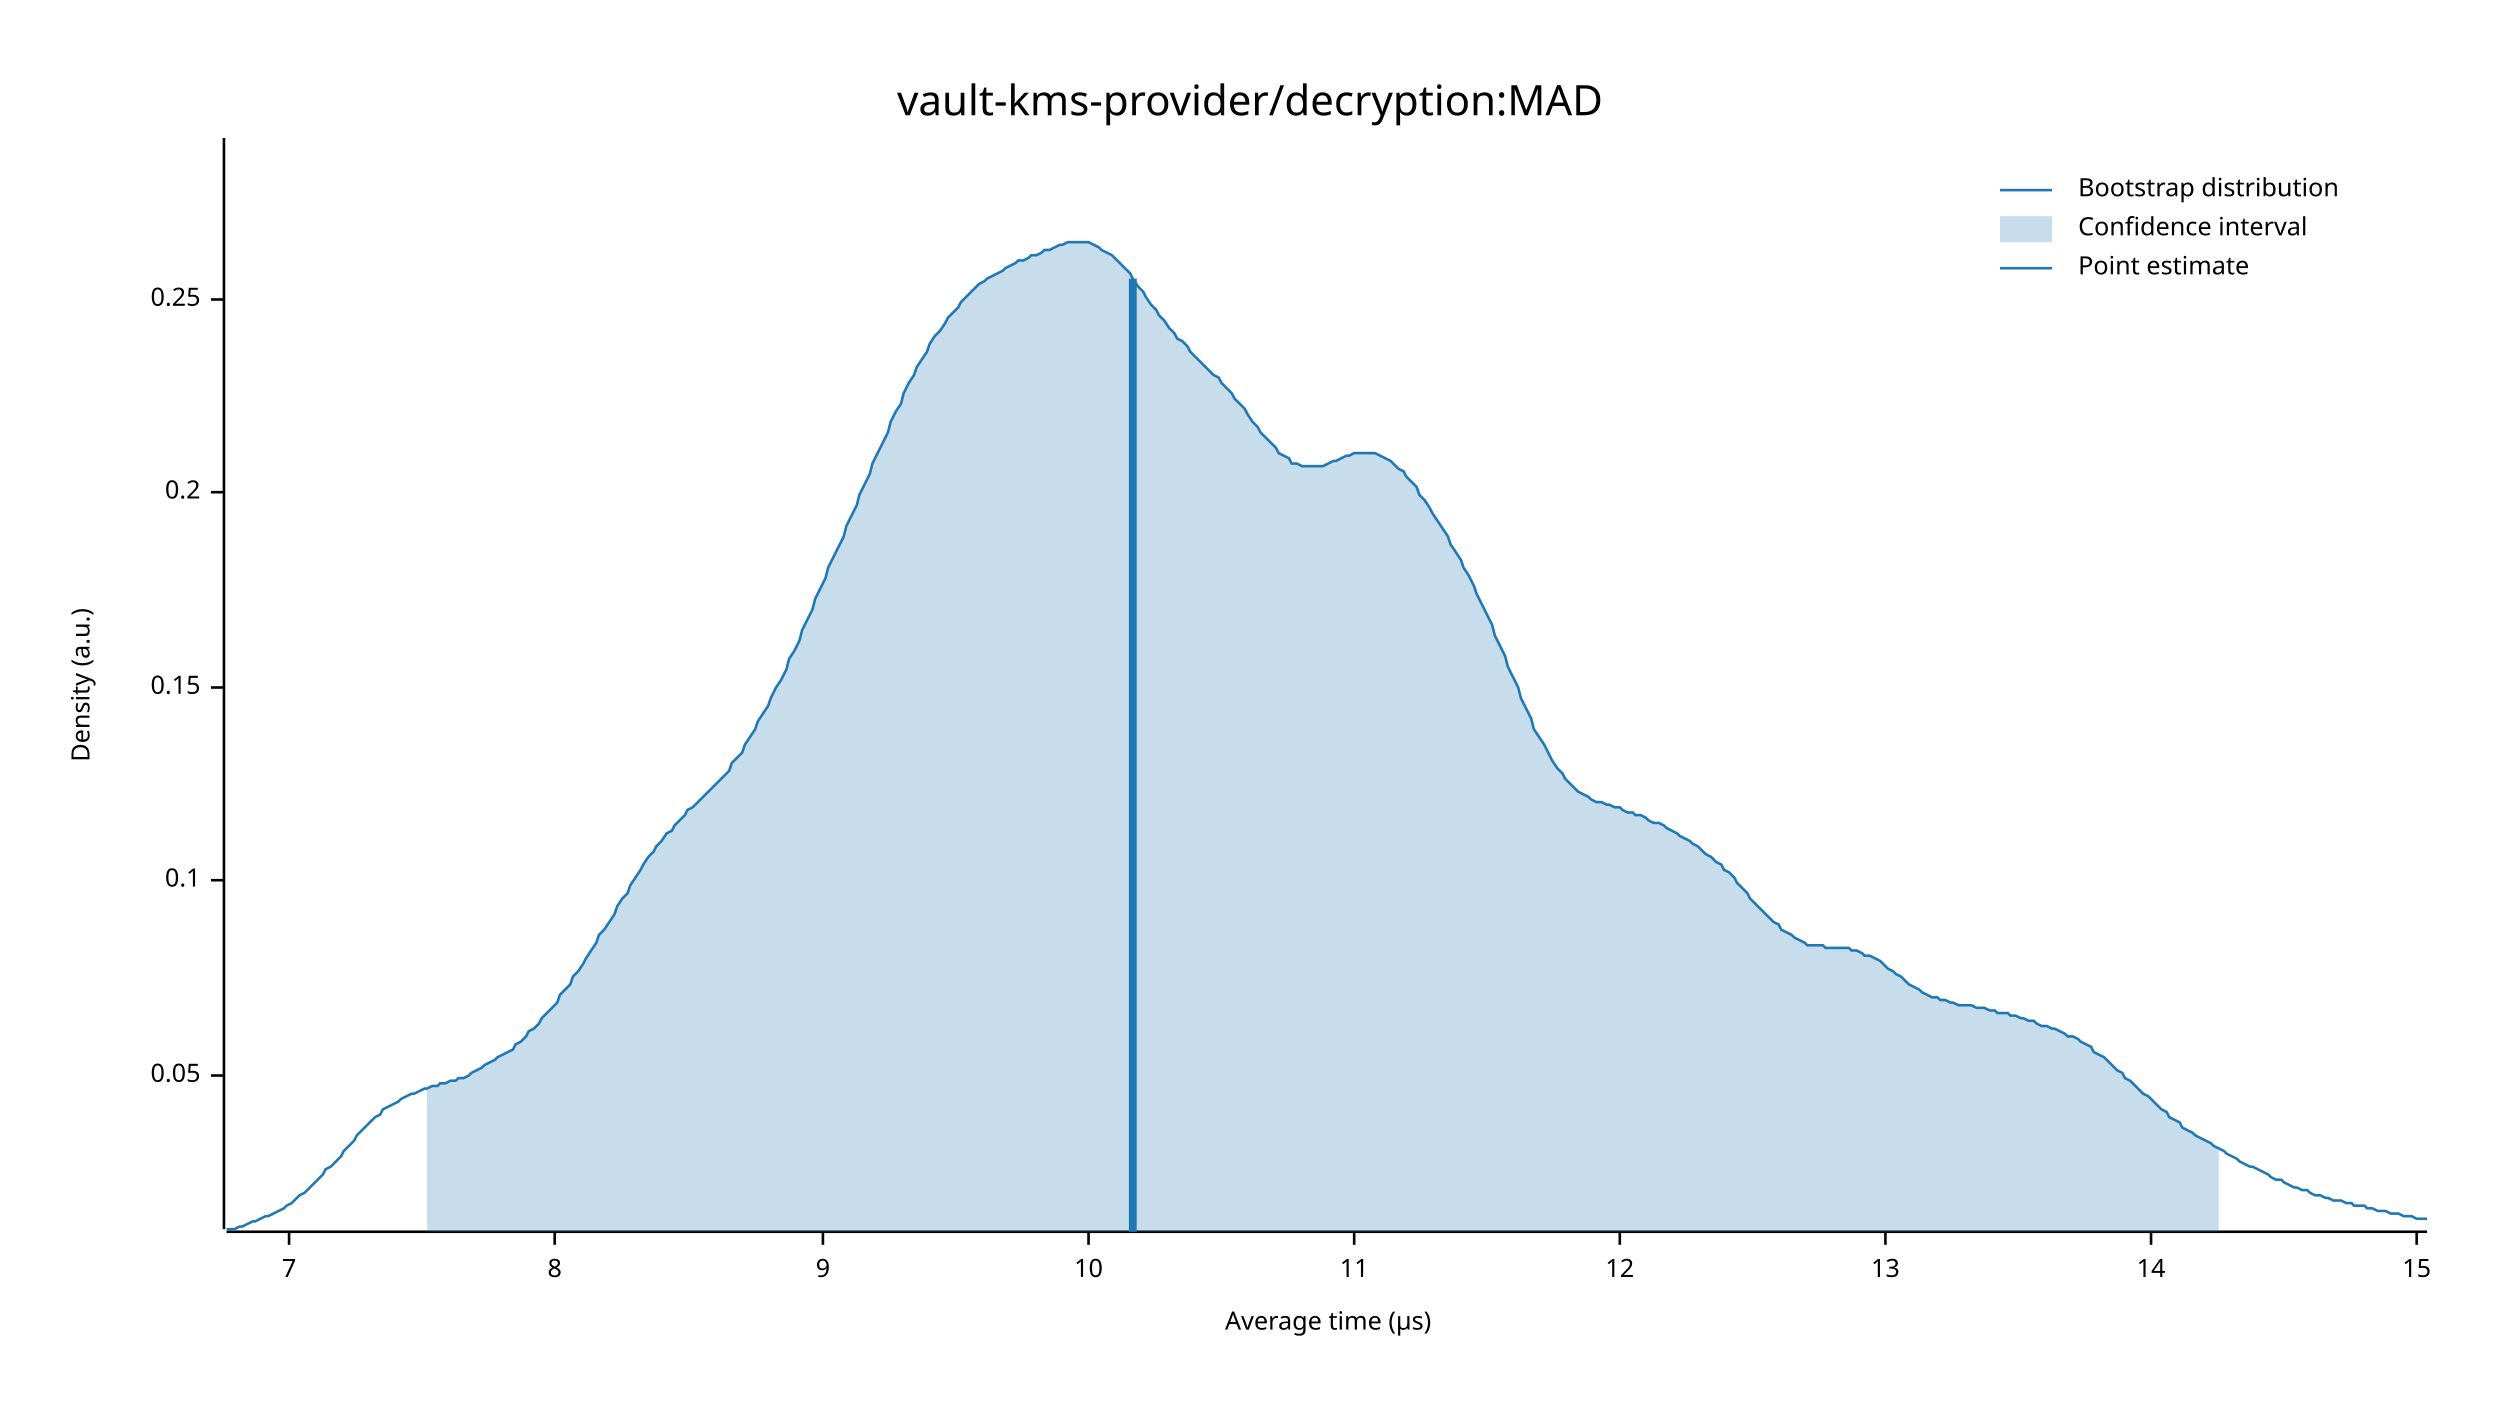
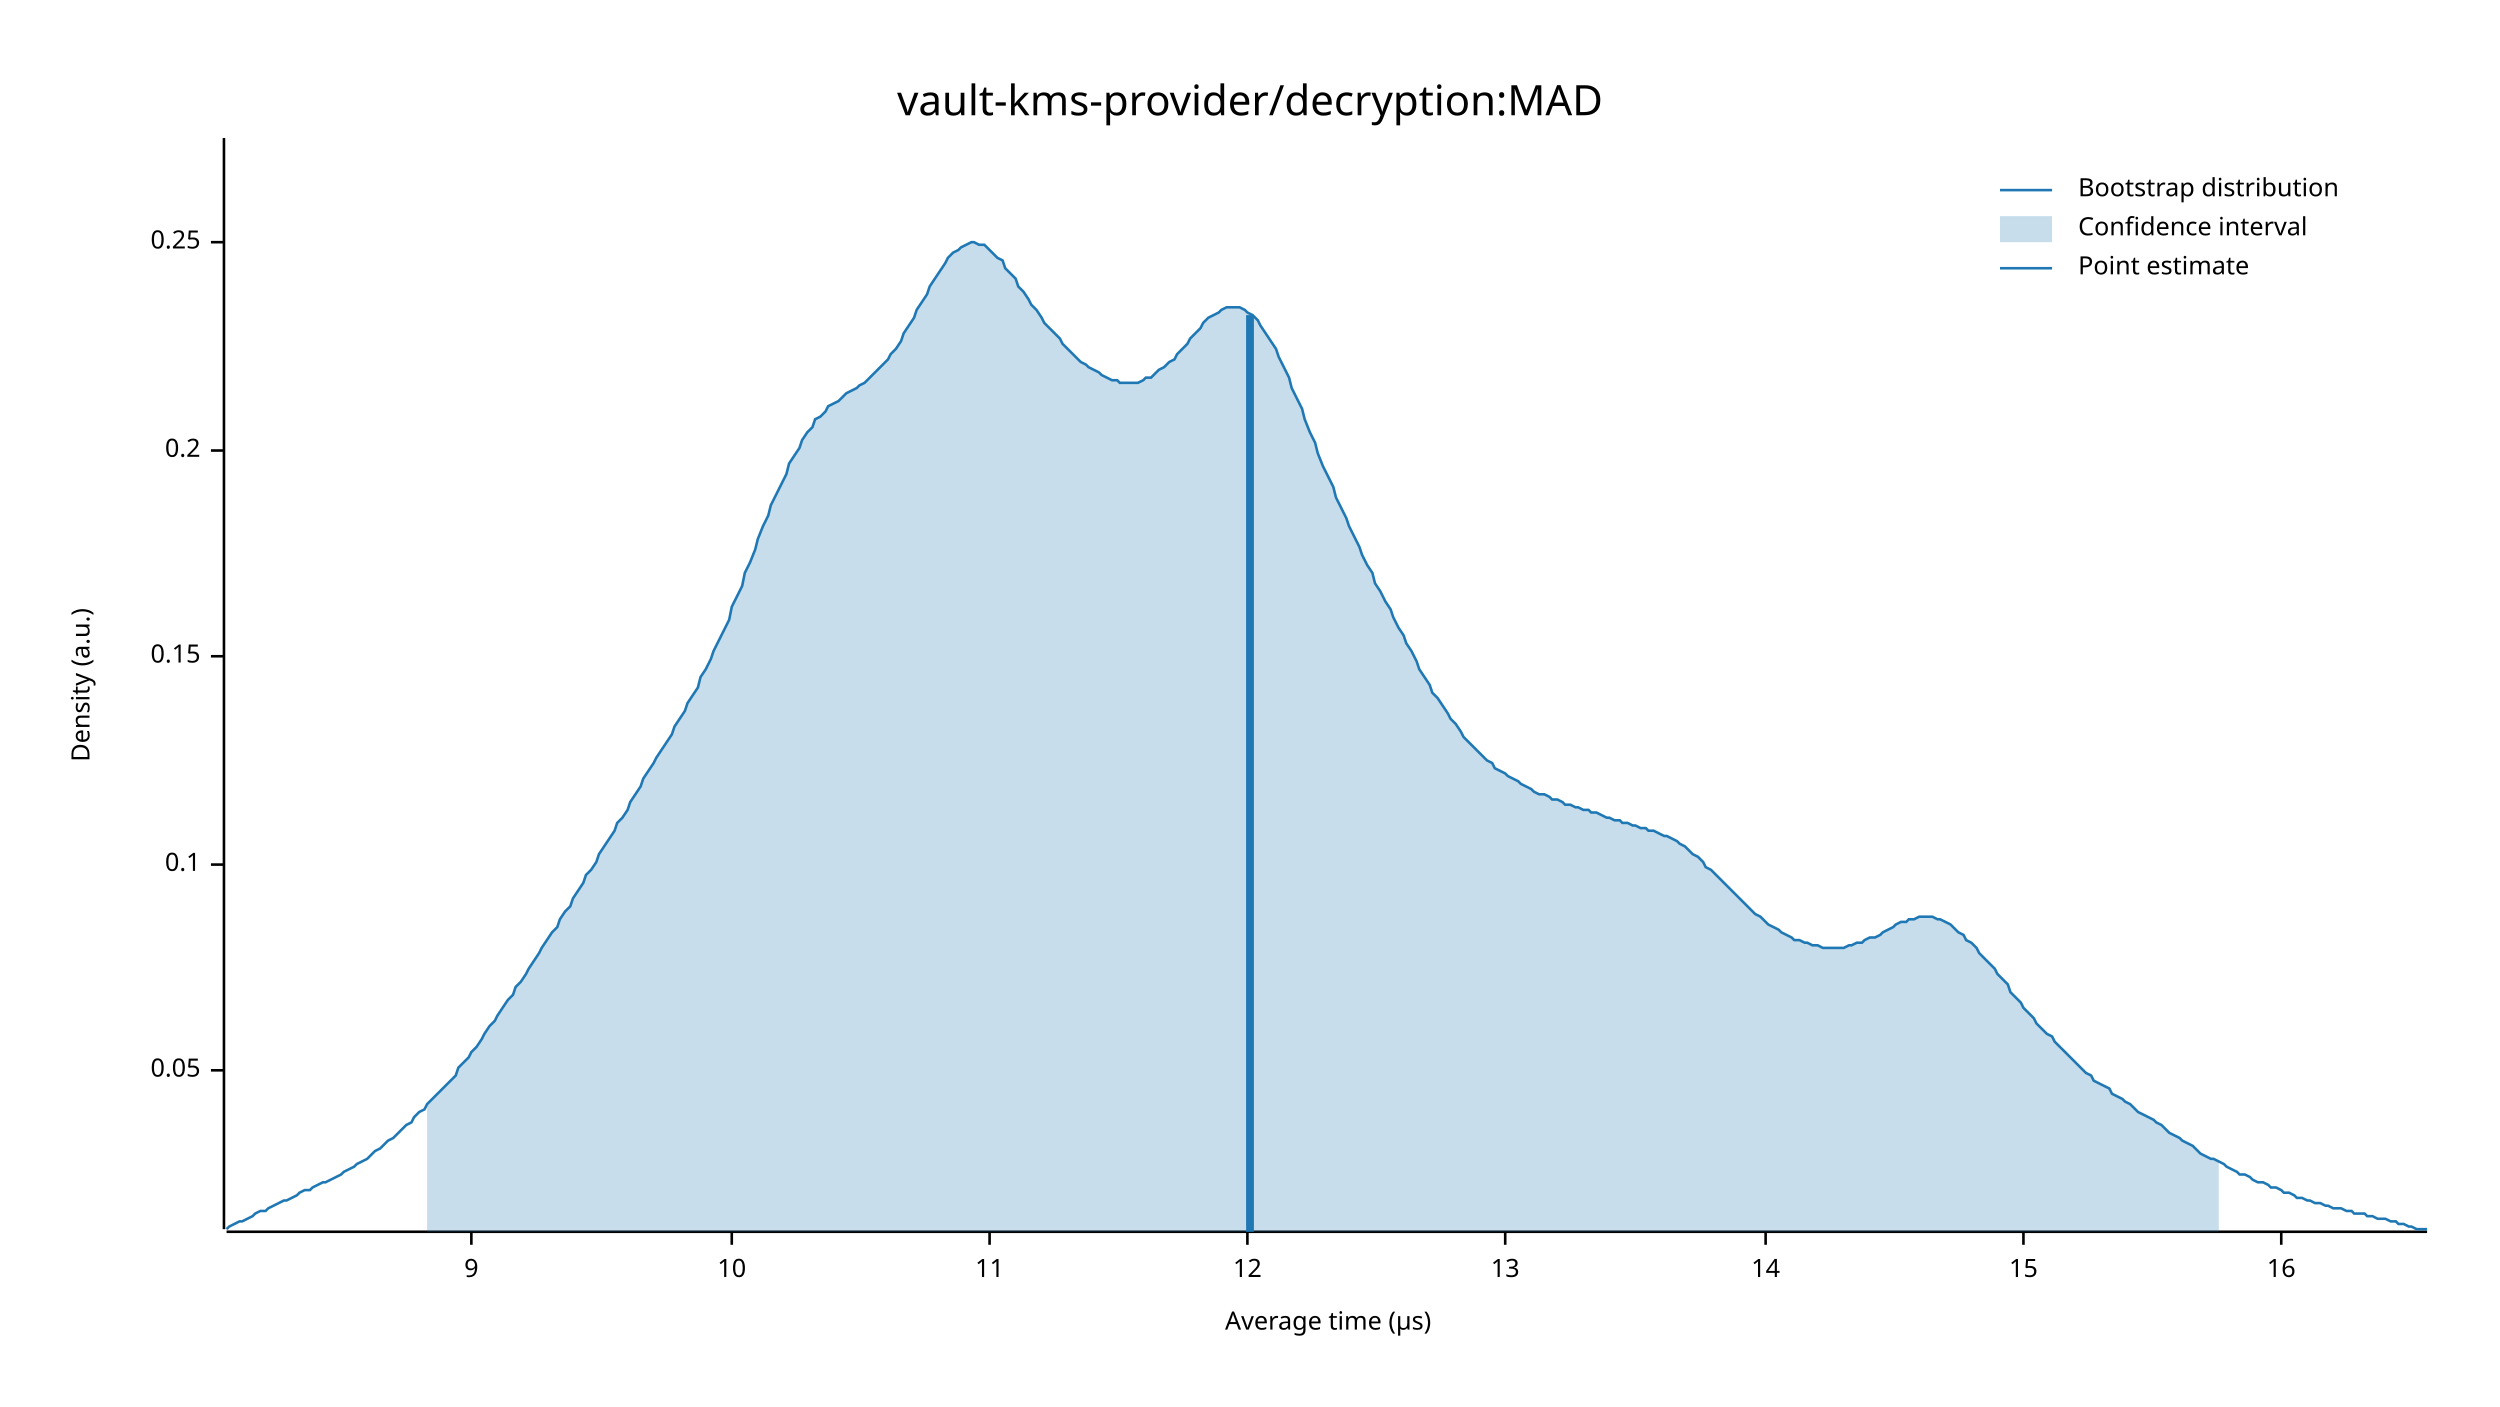
<svg xmlns="http://www.w3.org/2000/svg" width="960" height="540" viewBox="0 0 960 540">
  <text x="480" y="32" dy="0.76em" text-anchor="middle" font-family="sans-serif" font-size="16.129" opacity="1" fill="#000000">
vault-kms-provider/decryption:MAD
</text>
  <text x="27" y="263" dy="0.76em" text-anchor="middle" font-family="sans-serif" font-size="9.677" opacity="1" fill="#000000" transform="rotate(270, 27, 263)">
Density (a.u.)
</text>
  <text x="510" y="513" dy="-0.5ex" text-anchor="middle" font-family="sans-serif" font-size="9.677" opacity="1" fill="#000000">
Average time (µs)
</text>
  <polyline fill="none" opacity="1" stroke="#000000" stroke-width="1" points="86,53 86,472 " />
-   <text x="77" y="413" dy="0.5ex" text-anchor="end" font-family="sans-serif" font-size="9.677" opacity="1" fill="#000000">
+   <text x="77" y="411" dy="0.5ex" text-anchor="end" font-family="sans-serif" font-size="9.677" opacity="1" fill="#000000">
0.05
</text>
-   <polyline fill="none" opacity="1" stroke="#000000" stroke-width="1" points="81,413 86,413 " />
-   <text x="77" y="338" dy="0.5ex" text-anchor="end" font-family="sans-serif" font-size="9.677" opacity="1" fill="#000000">
+   <polyline fill="none" opacity="1" stroke="#000000" stroke-width="1" points="81,411 86,411 " />
+   <text x="77" y="332" dy="0.5ex" text-anchor="end" font-family="sans-serif" font-size="9.677" opacity="1" fill="#000000">
0.1
</text>
-   <polyline fill="none" opacity="1" stroke="#000000" stroke-width="1" points="81,338 86,338 " />
-   <text x="77" y="264" dy="0.5ex" text-anchor="end" font-family="sans-serif" font-size="9.677" opacity="1" fill="#000000">
+   <polyline fill="none" opacity="1" stroke="#000000" stroke-width="1" points="81,332 86,332 " />
+   <text x="77" y="252" dy="0.5ex" text-anchor="end" font-family="sans-serif" font-size="9.677" opacity="1" fill="#000000">
0.15
</text>
-   <polyline fill="none" opacity="1" stroke="#000000" stroke-width="1" points="81,264 86,264 " />
-   <text x="77" y="189" dy="0.5ex" text-anchor="end" font-family="sans-serif" font-size="9.677" opacity="1" fill="#000000">
+   <polyline fill="none" opacity="1" stroke="#000000" stroke-width="1" points="81,252 86,252 " />
+   <text x="77" y="173" dy="0.5ex" text-anchor="end" font-family="sans-serif" font-size="9.677" opacity="1" fill="#000000">
0.2
</text>
-   <polyline fill="none" opacity="1" stroke="#000000" stroke-width="1" points="81,189 86,189 " />
-   <text x="77" y="115" dy="0.5ex" text-anchor="end" font-family="sans-serif" font-size="9.677" opacity="1" fill="#000000">
+   <polyline fill="none" opacity="1" stroke="#000000" stroke-width="1" points="81,173 86,173 " />
+   <text x="77" y="93" dy="0.5ex" text-anchor="end" font-family="sans-serif" font-size="9.677" opacity="1" fill="#000000">
0.25
</text>
-   <polyline fill="none" opacity="1" stroke="#000000" stroke-width="1" points="81,115 86,115 " />
+   <polyline fill="none" opacity="1" stroke="#000000" stroke-width="1" points="81,93 86,93 " />
  <polyline fill="none" opacity="1" stroke="#000000" stroke-width="1" points="87,473 932,473 " />
-   <text x="111" y="483" dy="0.76em" text-anchor="middle" font-family="sans-serif" font-size="9.677" opacity="1" fill="#000000">
- 7
- </text>
-   <polyline fill="none" opacity="1" stroke="#000000" stroke-width="1" points="111,473 111,478 " />
-   <text x="213" y="483" dy="0.76em" text-anchor="middle" font-family="sans-serif" font-size="9.677" opacity="1" fill="#000000">
- 8
- </text>
-   <polyline fill="none" opacity="1" stroke="#000000" stroke-width="1" points="213,473 213,478 " />
-   <text x="316" y="483" dy="0.76em" text-anchor="middle" font-family="sans-serif" font-size="9.677" opacity="1" fill="#000000">
+   <text x="181" y="483" dy="0.76em" text-anchor="middle" font-family="sans-serif" font-size="9.677" opacity="1" fill="#000000">
9
</text>
-   <polyline fill="none" opacity="1" stroke="#000000" stroke-width="1" points="316,473 316,478 " />
-   <text x="418" y="483" dy="0.76em" text-anchor="middle" font-family="sans-serif" font-size="9.677" opacity="1" fill="#000000">
+   <polyline fill="none" opacity="1" stroke="#000000" stroke-width="1" points="181,473 181,478 " />
+   <text x="281" y="483" dy="0.76em" text-anchor="middle" font-family="sans-serif" font-size="9.677" opacity="1" fill="#000000">
10
</text>
-   <polyline fill="none" opacity="1" stroke="#000000" stroke-width="1" points="418,473 418,478 " />
-   <text x="520" y="483" dy="0.76em" text-anchor="middle" font-family="sans-serif" font-size="9.677" opacity="1" fill="#000000">
+   <polyline fill="none" opacity="1" stroke="#000000" stroke-width="1" points="281,473 281,478 " />
+   <text x="380" y="483" dy="0.76em" text-anchor="middle" font-family="sans-serif" font-size="9.677" opacity="1" fill="#000000">
11
</text>
-   <polyline fill="none" opacity="1" stroke="#000000" stroke-width="1" points="520,473 520,478 " />
-   <text x="622" y="483" dy="0.76em" text-anchor="middle" font-family="sans-serif" font-size="9.677" opacity="1" fill="#000000">
+   <polyline fill="none" opacity="1" stroke="#000000" stroke-width="1" points="380,473 380,478 " />
+   <text x="479" y="483" dy="0.76em" text-anchor="middle" font-family="sans-serif" font-size="9.677" opacity="1" fill="#000000">
12
</text>
-   <polyline fill="none" opacity="1" stroke="#000000" stroke-width="1" points="622,473 622,478 " />
-   <text x="724" y="483" dy="0.76em" text-anchor="middle" font-family="sans-serif" font-size="9.677" opacity="1" fill="#000000">
+   <polyline fill="none" opacity="1" stroke="#000000" stroke-width="1" points="479,473 479,478 " />
+   <text x="578" y="483" dy="0.76em" text-anchor="middle" font-family="sans-serif" font-size="9.677" opacity="1" fill="#000000">
13
</text>
-   <polyline fill="none" opacity="1" stroke="#000000" stroke-width="1" points="724,473 724,478 " />
-   <text x="826" y="483" dy="0.76em" text-anchor="middle" font-family="sans-serif" font-size="9.677" opacity="1" fill="#000000">
+   <polyline fill="none" opacity="1" stroke="#000000" stroke-width="1" points="578,473 578,478 " />
+   <text x="678" y="483" dy="0.76em" text-anchor="middle" font-family="sans-serif" font-size="9.677" opacity="1" fill="#000000">
14
</text>
-   <polyline fill="none" opacity="1" stroke="#000000" stroke-width="1" points="826,473 826,478 " />
-   <text x="928" y="483" dy="0.76em" text-anchor="middle" font-family="sans-serif" font-size="9.677" opacity="1" fill="#000000">
+   <polyline fill="none" opacity="1" stroke="#000000" stroke-width="1" points="678,473 678,478 " />
+   <text x="777" y="483" dy="0.76em" text-anchor="middle" font-family="sans-serif" font-size="9.677" opacity="1" fill="#000000">
15
</text>
-   <polyline fill="none" opacity="1" stroke="#000000" stroke-width="1" points="928,473 928,478 " />
-   <polyline fill="none" opacity="1" stroke="#1F78B4" stroke-width="1" points="87,472 88,472 90,472 92,471 93,471 95,470 97,469 98,469 100,468 102,467 103,467 105,466 107,465 109,464 110,463 112,462 114,460 115,459 117,458 119,456 120,455 122,453 124,451 125,449 127,448 129,446 131,444 132,442 134,440 136,438 137,436 139,434 141,432 142,431 144,429 146,428 147,426 149,425 151,424 153,423 154,422 156,421 158,420 159,420 161,419 163,418 164,418 166,417 168,417 169,416 171,416 173,415 175,415 176,414 178,414 180,413 181,412 183,411 185,410 186,409 188,408 190,407 191,406 193,405 195,404 197,403 198,401 200,400 202,398 203,396 205,395 207,393 208,391 210,389 212,387 214,385 215,382 217,380 219,378 220,375 222,373 224,370 225,368 227,365 229,362 230,359 232,357 234,354 236,351 237,348 239,345 241,343 242,340 244,337 246,334 247,332 249,329 251,327 252,325 254,323 256,320 258,319 259,317 261,315 263,313 264,311 266,310 268,308 269,307 271,305 273,303 274,302 276,300 278,298 280,296 281,293 283,291 285,289 286,286 288,283 290,280 291,277 293,274 295,271 296,268 298,264 300,261 302,257 303,253 305,250 307,246 308,242 310,238 312,234 313,230 315,226 317,222 318,218 320,214 322,210 324,206 325,202 327,198 329,194 330,190 332,186 334,182 335,178 337,174 339,170 341,166 342,162 344,158 346,155 347,151 349,147 351,144 352,141 354,138 356,135 357,132 359,129 361,127 363,124 364,122 366,120 368,118 369,116 371,114 373,112 374,111 376,109 378,108 379,107 381,106 383,105 385,104 386,103 388,102 390,101 391,100 393,100 395,99 396,98 398,98 400,97 401,96 403,96 405,95 407,94 408,94 410,93 412,93 413,93 415,93 417,93 418,93 420,94 422,95 423,96 425,97 427,98 429,100 430,101 432,103 434,105 435,107 437,110 439,112 440,114 442,117 444,119 445,121 447,123 449,126 451,128 452,130 454,131 456,133 457,135 459,137 461,139 462,140 464,142 466,144 468,145 469,147 471,149 473,151 474,153 476,155 478,157 479,159 481,162 483,164 484,166 486,168 488,170 490,172 491,174 493,175 495,176 496,178 498,178 500,179 501,179 503,179 505,179 506,179 508,179 510,178 512,177 513,177 515,176 517,175 518,175 520,174 522,174 523,174 525,174 527,174 528,174 530,175 532,176 534,177 535,178 537,180 539,181 540,183 542,185 544,187 545,190 547,192 549,195 550,197 552,200 554,203 556,206 557,209 559,212 561,215 562,218 564,221 566,225 567,228 569,232 571,236 573,240 574,244 576,248 578,252 579,256 581,260 583,264 584,268 586,272 588,276 589,280 591,283 593,286 595,290 596,292 598,295 600,297 601,299 603,301 605,303 606,304 608,305 610,306 611,307 613,308 615,308 617,309 618,309 620,310 622,310 623,311 625,312 627,312 628,313 630,313 632,314 633,315 635,316 637,316 639,317 640,318 642,319 644,320 645,321 647,322 649,323 650,324 652,325 654,327 655,328 657,329 659,331 661,332 662,334 664,335 666,337 667,339 669,341 671,343 672,345 674,347 676,349 677,350 679,352 681,354 683,355 684,357 686,358 688,359 689,360 691,361 693,362 694,363 696,363 698,363 700,363 701,364 703,364 705,364 706,364 708,364 710,364 711,365 713,365 715,366 716,367 718,367 720,368 722,369 723,370 725,372 727,373 728,374 730,375 732,377 733,378 735,379 737,380 738,381 740,382 742,383 744,383 745,384 747,384 749,385 750,385 752,386 754,386 755,386 757,386 759,387 760,387 762,387 764,388 766,388 767,389 769,389 771,389 772,390 774,390 776,391 777,391 779,392 781,392 782,393 784,394 786,394 788,395 789,395 791,396 793,397 794,398 796,398 798,399 799,400 801,401 803,402 804,404 806,405 808,406 810,408 811,409 813,411 815,412 816,414 818,415 820,417 821,418 823,420 825,421 827,423 828,424 830,426 832,427 833,429 835,430 837,431 838,433 840,434 842,435 843,436 845,437 847,438 849,439 850,440 852,441 854,442 855,443 857,444 859,445 860,446 862,447 864,448 865,448 867,449 869,450 871,451 872,452 874,453 876,453 877,454 879,455 881,456 882,456 884,457 886,457 887,458 889,459 891,459 893,460 894,460 896,461 898,461 899,461 901,462 903,462 904,463 906,463 908,463 909,464 911,464 913,465 915,465 916,465 918,466 920,466 921,466 923,467 925,467 926,467 928,468 930,468 932,468 " />
-   <polygon opacity="0.25" fill="#1F78B4" points="164,418 166,417 168,417 169,416 171,416 173,415 175,415 176,414 178,414 180,413 181,412 183,411 185,410 186,409 188,408 190,407 191,406 193,405 195,404 197,403 198,401 200,400 202,398 203,396 205,395 207,393 208,391 210,389 212,387 214,385 215,382 217,380 219,378 220,375 222,373 224,370 225,368 227,365 229,362 230,359 232,357 234,354 236,351 237,348 239,345 241,343 242,340 244,337 246,334 247,332 249,329 251,327 252,325 254,323 256,320 258,319 259,317 261,315 263,313 264,311 266,310 268,308 269,307 271,305 273,303 274,302 276,300 278,298 280,296 281,293 283,291 285,289 286,286 288,283 290,280 291,277 293,274 295,271 296,268 298,264 300,261 302,257 303,253 305,250 307,246 308,242 310,238 312,234 313,230 315,226 317,222 318,218 320,214 322,210 324,206 325,202 327,198 329,194 330,190 332,186 334,182 335,178 337,174 339,170 341,166 342,162 344,158 346,155 347,151 349,147 351,144 352,141 354,138 356,135 357,132 359,129 361,127 363,124 364,122 366,120 368,118 369,116 371,114 373,112 374,111 376,109 378,108 379,107 381,106 383,105 385,104 386,103 388,102 390,101 391,100 393,100 395,99 396,98 398,98 400,97 401,96 403,96 405,95 407,94 408,94 410,93 412,93 413,93 415,93 417,93 418,93 420,94 422,95 423,96 425,97 427,98 429,100 430,101 432,103 434,105 435,107 437,110 439,112 440,114 442,117 444,119 445,121 447,123 449,126 451,128 452,130 454,131 456,133 457,135 459,137 461,139 462,140 464,142 466,144 468,145 469,147 471,149 473,151 474,153 476,155 478,157 479,159 481,162 483,164 484,166 486,168 488,170 490,172 491,174 493,175 495,176 496,178 498,178 500,179 501,179 503,179 505,179 506,179 508,179 510,178 512,177 513,177 515,176 517,175 518,175 520,174 522,174 523,174 525,174 527,174 528,174 530,175 532,176 534,177 535,178 537,180 539,181 540,183 542,185 544,187 545,190 547,192 549,195 550,197 552,200 554,203 556,206 557,209 559,212 561,215 562,218 564,221 566,225 567,228 569,232 571,236 573,240 574,244 576,248 578,252 579,256 581,260 583,264 584,268 586,272 588,276 589,280 591,283 593,286 595,290 596,292 598,295 600,297 601,299 603,301 605,303 606,304 608,305 610,306 611,307 613,308 615,308 617,309 618,309 620,310 622,310 623,311 625,312 627,312 628,313 630,313 632,314 633,315 635,316 637,316 639,317 640,318 642,319 644,320 645,321 647,322 649,323 650,324 652,325 654,327 655,328 657,329 659,331 661,332 662,334 664,335 666,337 667,339 669,341 671,343 672,345 674,347 676,349 677,350 679,352 681,354 683,355 684,357 686,358 688,359 689,360 691,361 693,362 694,363 696,363 698,363 700,363 701,364 703,364 705,364 706,364 708,364 710,364 711,365 713,365 715,366 716,367 718,367 720,368 722,369 723,370 725,372 727,373 728,374 730,375 732,377 733,378 735,379 737,380 738,381 740,382 742,383 744,383 745,384 747,384 749,385 750,385 752,386 754,386 755,386 757,386 759,387 760,387 762,387 764,388 766,388 767,389 769,389 771,389 772,390 774,390 776,391 777,391 779,392 781,392 782,393 784,394 786,394 788,395 789,395 791,396 793,397 794,398 796,398 798,399 799,400 801,401 803,402 804,404 806,405 808,406 810,408 811,409 813,411 815,412 816,414 818,415 820,417 821,418 823,420 825,421 827,423 828,424 830,426 832,427 833,429 835,430 837,431 838,433 840,434 842,435 843,436 845,437 847,438 849,439 850,440 852,441 852,473 164,473 " />
-   <polyline fill="none" opacity="1" stroke="#1F78B4" stroke-width="3" points="435,473 435,107 " />
+   <polyline fill="none" opacity="1" stroke="#000000" stroke-width="1" points="777,473 777,478 " />
+   <text x="876" y="483" dy="0.76em" text-anchor="middle" font-family="sans-serif" font-size="9.677" opacity="1" fill="#000000">
+ 16
+ </text>
+   <polyline fill="none" opacity="1" stroke="#000000" stroke-width="1" points="876,473 876,478 " />
+   <polyline fill="none" opacity="1" stroke="#1F78B4" stroke-width="1" points="87,472 88,471 90,470 92,469 93,469 95,468 97,467 98,466 100,465 102,465 103,464 105,463 107,462 109,461 110,461 112,460 114,459 115,458 117,457 119,457 120,456 122,455 124,454 125,454 127,453 129,452 131,451 132,450 134,449 136,448 137,447 139,446 141,445 142,444 144,442 146,441 147,440 149,438 151,437 153,435 154,434 156,432 158,431 159,429 161,427 163,426 164,424 166,422 168,420 169,419 171,417 173,415 175,413 176,410 178,408 180,406 181,404 183,402 185,399 186,397 188,394 190,392 191,390 193,387 195,384 197,382 198,379 200,377 202,374 203,372 205,369 207,366 208,364 210,361 212,358 214,356 215,353 217,350 219,348 220,345 222,342 224,339 225,336 227,334 229,331 230,328 232,325 234,322 236,319 237,316 239,314 241,311 242,308 244,305 246,302 247,299 249,296 251,293 252,291 254,288 256,285 258,282 259,279 261,276 263,273 264,270 266,267 268,264 269,260 271,257 273,253 274,250 276,246 278,242 280,238 281,233 283,229 285,225 286,220 288,216 290,211 291,207 293,202 295,198 296,194 298,190 300,186 302,182 303,178 305,175 307,172 308,169 310,166 312,164 313,161 315,160 317,158 318,156 320,155 322,154 324,152 325,151 327,150 329,149 330,148 332,147 334,145 335,144 337,142 339,140 341,138 342,136 344,134 346,131 347,128 349,125 351,122 352,119 354,116 356,113 357,110 359,107 361,104 363,101 364,99 366,97 368,96 369,95 371,94 373,93 374,93 376,94 378,94 379,95 381,97 383,99 385,100 386,103 388,105 390,107 391,110 393,112 395,115 396,117 398,119 400,122 401,124 403,126 405,128 407,130 408,132 410,134 412,136 413,137 415,139 417,140 418,141 420,142 422,143 423,144 425,145 427,146 429,146 430,147 432,147 434,147 435,147 437,147 439,146 440,145 442,145 444,143 445,142 447,141 449,139 451,138 452,136 454,134 456,132 457,130 459,128 461,126 462,124 464,122 466,121 468,120 469,119 471,118 473,118 474,118 476,118 478,119 479,120 481,121 483,123 484,125 486,128 488,131 490,134 491,137 493,141 495,145 496,149 498,153 500,157 501,161 503,166 505,170 506,174 508,179 510,183 512,187 513,191 515,195 517,199 518,202 520,206 522,210 523,213 525,217 527,220 528,224 530,227 532,231 534,234 535,237 537,241 539,244 540,247 542,250 544,254 545,257 547,260 549,263 550,266 552,268 554,271 556,274 557,276 559,278 561,281 562,283 564,285 566,287 567,288 569,290 571,292 573,293 574,295 576,296 578,297 579,298 581,299 583,300 584,301 586,302 588,303 589,304 591,305 593,305 595,306 596,307 598,307 600,308 601,309 603,309 605,310 606,310 608,311 610,311 611,312 613,312 615,313 617,314 618,314 620,315 622,315 623,316 625,316 627,317 628,317 630,318 632,318 633,319 635,319 637,320 639,321 640,321 642,322 644,323 645,324 647,325 649,327 650,328 652,329 654,331 655,333 657,334 659,336 661,338 662,339 664,341 666,343 667,344 669,346 671,348 672,349 674,351 676,352 677,353 679,355 681,356 683,357 684,358 686,359 688,360 689,361 691,361 693,362 694,362 696,363 698,363 700,364 701,364 703,364 705,364 706,364 708,364 710,363 711,363 713,362 715,362 716,361 718,360 720,360 722,359 723,358 725,357 727,356 728,355 730,354 732,354 733,353 735,353 737,352 738,352 740,352 742,352 744,353 745,353 747,354 749,355 750,356 752,358 754,359 755,361 757,362 759,364 760,366 762,368 764,370 766,372 767,374 769,376 771,378 772,381 774,383 776,385 777,387 779,389 781,391 782,393 784,395 786,397 788,398 789,400 791,402 793,404 794,405 796,407 798,409 799,410 801,412 803,413 804,415 806,416 808,417 810,418 811,420 813,421 815,422 816,423 818,424 820,426 821,427 823,428 825,429 827,430 828,431 830,432 832,434 833,435 835,436 837,437 838,438 840,439 842,440 843,441 845,443 847,444 849,445 850,445 852,446 854,447 855,448 857,449 859,450 860,451 862,451 864,452 865,453 867,454 869,454 871,455 872,456 874,456 876,457 877,458 879,458 881,459 882,460 884,460 886,461 887,461 889,462 891,462 893,463 894,463 896,464 898,464 899,464 901,465 903,465 904,466 906,466 908,466 909,467 911,467 913,468 915,468 916,468 918,469 920,469 921,470 923,470 925,471 926,471 928,472 930,472 932,472 " />
+   <polygon opacity="0.25" fill="#1F78B4" points="164,424 166,422 168,420 169,419 171,417 173,415 175,413 176,410 178,408 180,406 181,404 183,402 185,399 186,397 188,394 190,392 191,390 193,387 195,384 197,382 198,379 200,377 202,374 203,372 205,369 207,366 208,364 210,361 212,358 214,356 215,353 217,350 219,348 220,345 222,342 224,339 225,336 227,334 229,331 230,328 232,325 234,322 236,319 237,316 239,314 241,311 242,308 244,305 246,302 247,299 249,296 251,293 252,291 254,288 256,285 258,282 259,279 261,276 263,273 264,270 266,267 268,264 269,260 271,257 273,253 274,250 276,246 278,242 280,238 281,233 283,229 285,225 286,220 288,216 290,211 291,207 293,202 295,198 296,194 298,190 300,186 302,182 303,178 305,175 307,172 308,169 310,166 312,164 313,161 315,160 317,158 318,156 320,155 322,154 324,152 325,151 327,150 329,149 330,148 332,147 334,145 335,144 337,142 339,140 341,138 342,136 344,134 346,131 347,128 349,125 351,122 352,119 354,116 356,113 357,110 359,107 361,104 363,101 364,99 366,97 368,96 369,95 371,94 373,93 374,93 376,94 378,94 379,95 381,97 383,99 385,100 386,103 388,105 390,107 391,110 393,112 395,115 396,117 398,119 400,122 401,124 403,126 405,128 407,130 408,132 410,134 412,136 413,137 415,139 417,140 418,141 420,142 422,143 423,144 425,145 427,146 429,146 430,147 432,147 434,147 435,147 437,147 439,146 440,145 442,145 444,143 445,142 447,141 449,139 451,138 452,136 454,134 456,132 457,130 459,128 461,126 462,124 464,122 466,121 468,120 469,119 471,118 473,118 474,118 476,118 478,119 479,120 481,121 483,123 484,125 486,128 488,131 490,134 491,137 493,141 495,145 496,149 498,153 500,157 501,161 503,166 505,170 506,174 508,179 510,183 512,187 513,191 515,195 517,199 518,202 520,206 522,210 523,213 525,217 527,220 528,224 530,227 532,231 534,234 535,237 537,241 539,244 540,247 542,250 544,254 545,257 547,260 549,263 550,266 552,268 554,271 556,274 557,276 559,278 561,281 562,283 564,285 566,287 567,288 569,290 571,292 573,293 574,295 576,296 578,297 579,298 581,299 583,300 584,301 586,302 588,303 589,304 591,305 593,305 595,306 596,307 598,307 600,308 601,309 603,309 605,310 606,310 608,311 610,311 611,312 613,312 615,313 617,314 618,314 620,315 622,315 623,316 625,316 627,317 628,317 630,318 632,318 633,319 635,319 637,320 639,321 640,321 642,322 644,323 645,324 647,325 649,327 650,328 652,329 654,331 655,333 657,334 659,336 661,338 662,339 664,341 666,343 667,344 669,346 671,348 672,349 674,351 676,352 677,353 679,355 681,356 683,357 684,358 686,359 688,360 689,361 691,361 693,362 694,362 696,363 698,363 700,364 701,364 703,364 705,364 706,364 708,364 710,363 711,363 713,362 715,362 716,361 718,360 720,360 722,359 723,358 725,357 727,356 728,355 730,354 732,354 733,353 735,353 737,352 738,352 740,352 742,352 744,353 745,353 747,354 749,355 750,356 752,358 754,359 755,361 757,362 759,364 760,366 762,368 764,370 766,372 767,374 769,376 771,378 772,381 774,383 776,385 777,387 779,389 781,391 782,393 784,395 786,397 788,398 789,400 791,402 793,404 794,405 796,407 798,409 799,410 801,412 803,413 804,415 806,416 808,417 810,418 811,420 813,421 815,422 816,423 818,424 820,426 821,427 823,428 825,429 827,430 828,431 830,432 832,434 833,435 835,436 837,437 838,438 840,439 842,440 843,441 845,443 847,444 849,445 850,445 852,446 852,473 164,473 " />
+   <polyline fill="none" opacity="1" stroke="#1F78B4" stroke-width="3" points="480,473 480,121 " />
  <text x="798" y="68" dy="0.76em" text-anchor="start" font-family="sans-serif" font-size="9.677" opacity="1" fill="#000000">
Bootstrap distribution
</text>
  <text x="798" y="83" dy="0.76em" text-anchor="start" font-family="sans-serif" font-size="9.677" opacity="1" fill="#000000">
Confidence interval
</text>
  <text x="798" y="98" dy="0.76em" text-anchor="start" font-family="sans-serif" font-size="9.677" opacity="1" fill="#000000">
Point estimate
</text>
  <polyline fill="none" opacity="1" stroke="#1F78B4" stroke-width="1" points="768,73 788,73 " />
  <rect x="768" y="83" width="20" height="10" opacity="0.25" fill="#1F78B4" stroke="none" />
  <polyline fill="none" opacity="1" stroke="#1F78B4" stroke-width="1" points="768,103 788,103 " />
</svg>
